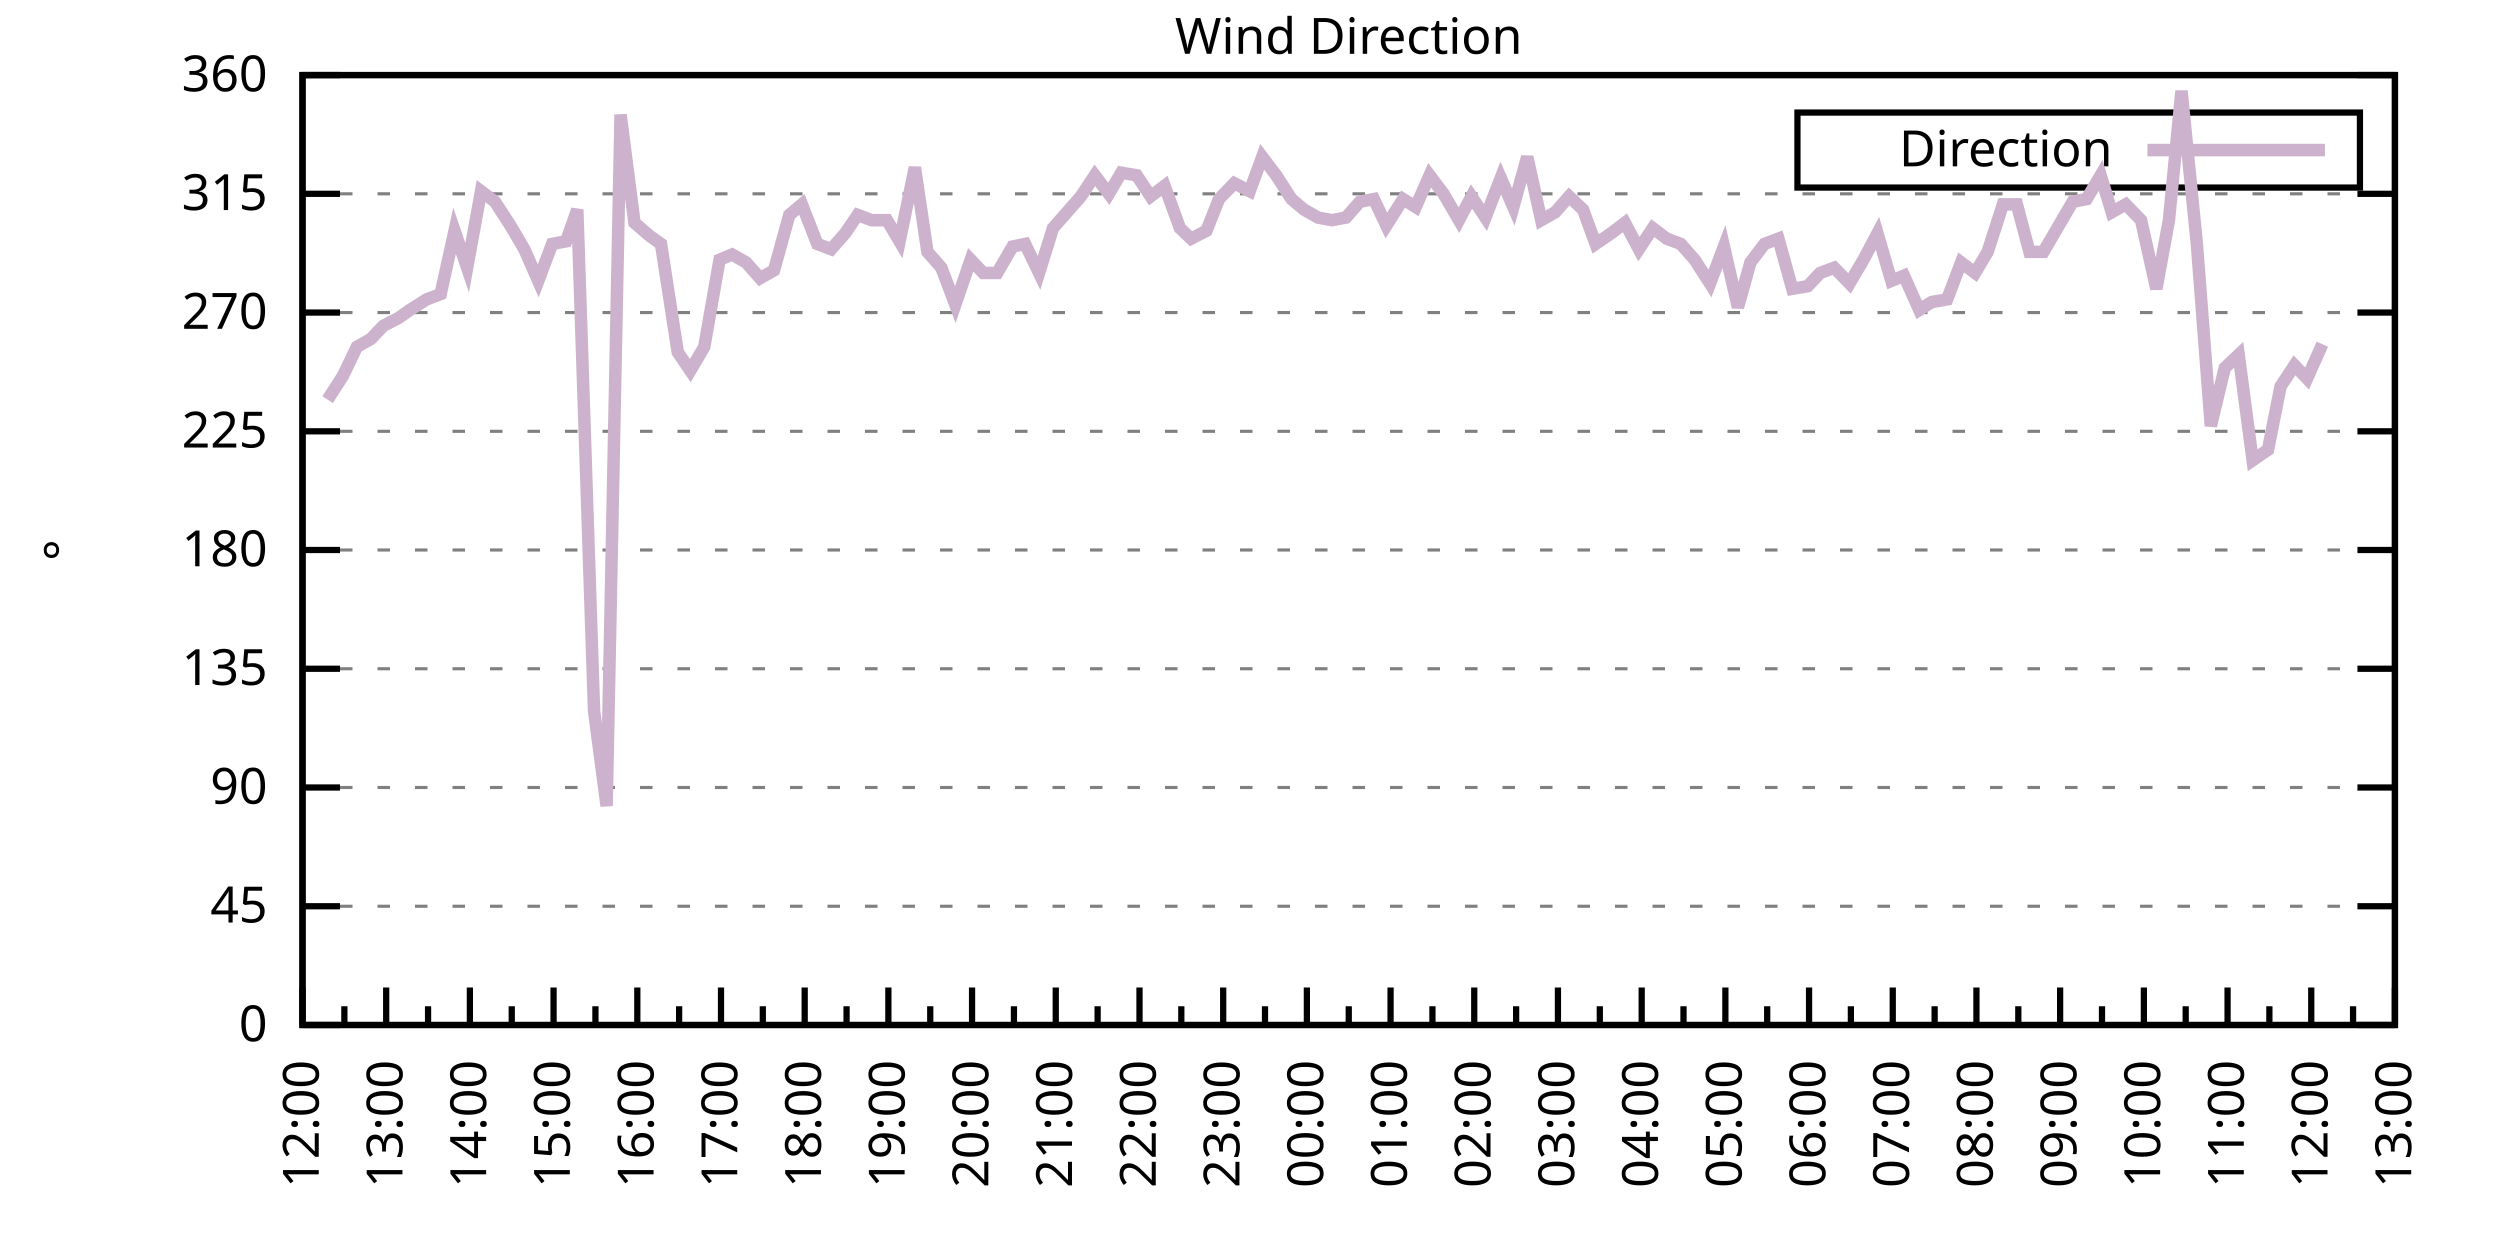
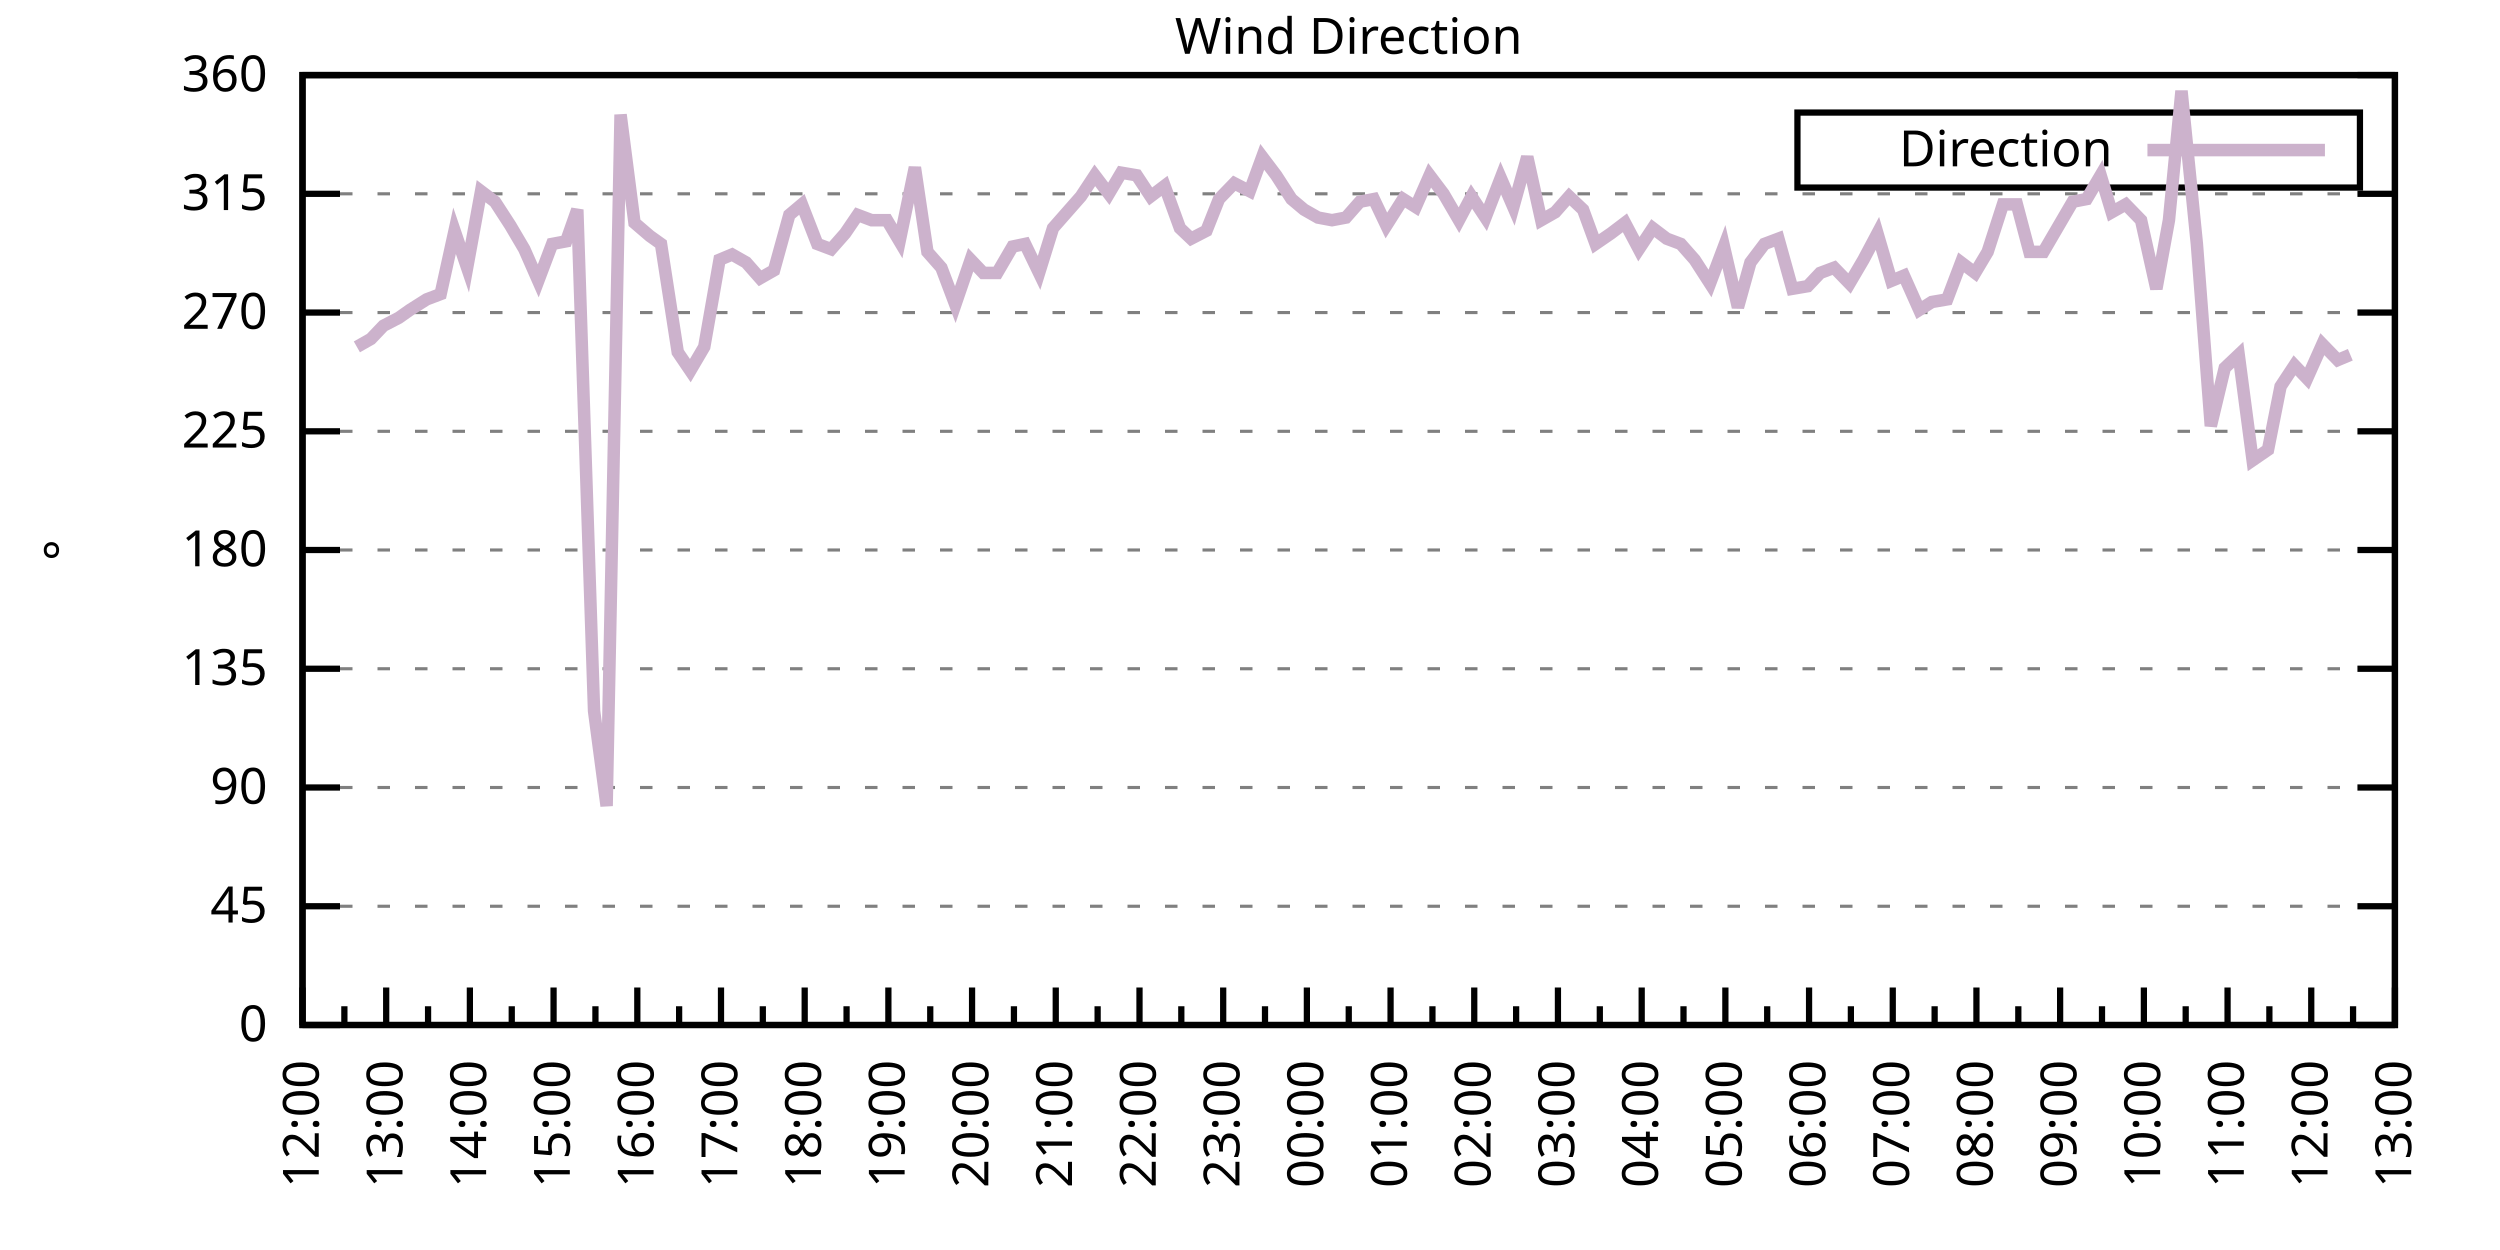
<svg xmlns="http://www.w3.org/2000/svg" xmlns:xlink="http://www.w3.org/1999/xlink" width="400" height="200" viewBox="0 0 400 200">
  <g id="gnuplot_canvas">
    <rect x="0" y="0" width="400" height="200" fill="none" />
    <defs>
      <circle id="gpDot" r="0.5" stroke-width="0.5" stroke="currentColor" />
      <path id="gpPt0" stroke-width="0.333" stroke="currentColor" d="M-1,0 h2 M0,-1 v2" />
      <path id="gpPt1" stroke-width="0.333" stroke="currentColor" d="M-1,-1 L1,1 M1,-1 L-1,1" />
      <path id="gpPt2" stroke-width="0.333" stroke="currentColor" d="M-1,0 L1,0 M0,-1 L0,1 M-1,-1 L1,1 M-1,1 L1,-1" />
      <rect id="gpPt3" stroke-width="0.333" stroke="currentColor" x="-1" y="-1" width="2" height="2" />
      <rect id="gpPt4" stroke-width="0.333" stroke="currentColor" fill="currentColor" x="-1" y="-1" width="2" height="2" />
      <circle id="gpPt5" stroke-width="0.333" stroke="currentColor" cx="0" cy="0" r="1" />
      <use xlink:href="#gpPt5" id="gpPt6" fill="currentColor" stroke="none" />
      <path id="gpPt7" stroke-width="0.333" stroke="currentColor" d="M0,-1.33 L-1.33,0.67 L1.33,0.67 z" />
      <use xlink:href="#gpPt7" id="gpPt8" fill="currentColor" stroke="none" />
      <use xlink:href="#gpPt7" id="gpPt9" stroke="currentColor" transform="rotate(180)" />
      <use xlink:href="#gpPt9" id="gpPt10" fill="currentColor" stroke="none" />
      <use xlink:href="#gpPt3" id="gpPt11" stroke="currentColor" transform="rotate(45)" />
      <use xlink:href="#gpPt11" id="gpPt12" fill="currentColor" stroke="none" />
      <path id="gpPt13" stroke-width="0.333" stroke="currentColor" d="M0,1.330 L1.265,0.411 L0.782,-1.067 L-0.782,-1.076 L-1.265,0.411 z" />
      <use xlink:href="#gpPt13" id="gpPt14" fill="currentColor" stroke="none" />
      <filter id="textbox" filterUnits="objectBoundingBox" x="0" y="0" height="1" width="1">
        <feFlood flood-color="white" flood-opacity="1" result="bgnd" />
        <feComposite in="SourceGraphic" in2="bgnd" operator="atop" />
      </filter>
      <filter id="greybox" filterUnits="objectBoundingBox" x="0" y="0" height="1" width="1">
        <feFlood flood-color="lightgrey" flood-opacity="1" result="grey" />
        <feComposite in="SourceGraphic" in2="grey" operator="atop" />
      </filter>
    </defs>
    <g fill="none" color="white" stroke="currentColor" stroke-width="1.00" stroke-linecap="butt" stroke-linejoin="miter">
</g>
    <g fill="none" color="black" stroke="currentColor" stroke-width="1.00" stroke-linecap="butt" stroke-linejoin="miter">
      <g stroke="none" shape-rendering="crispEdges">
        <polygon fill="rgb(255, 255, 255)" points="48.40,164.00 383.18,164.00 383.18,12.02 48.40,12.02 " />
      </g>
    </g>
    <g fill="none" color="black" stroke="currentColor" stroke-width="1.00" stroke-linecap="butt" stroke-linejoin="miter">
</g>
    <g fill="none" color="black" stroke="black" stroke-width="0.50" stroke-linecap="butt" stroke-linejoin="miter">
</g>
    <g fill="none" color="gray" stroke="currentColor" stroke-width="0.50" stroke-linecap="butt" stroke-linejoin="miter">
      <path stroke="gray" stroke-dasharray="2,4" class="gridline" d="M48.40,164.00 L383.19,164.00  " />
    </g>
    <g fill="none" color="gray" stroke="gray" stroke-width="1.00" stroke-linecap="butt" stroke-linejoin="miter">
</g>
    <g fill="none" color="black" stroke="currentColor" stroke-width="1.00" stroke-linecap="butt" stroke-linejoin="miter">
      <path stroke="black" d="M48.40,164.00 L54.40,164.00 M383.19,164.00 L377.19,164.00  " />
      <g transform="translate(42.80,166.60)" stroke="none" fill="black" font-family="Sans" font-size="8.00" text-anchor="end">
        <text>
          <tspan font-family="Sans"> 0</tspan>
        </text>
      </g>
    </g>
    <g fill="none" color="black" stroke="currentColor" stroke-width="1.00" stroke-linecap="butt" stroke-linejoin="miter">
</g>
    <g fill="none" color="black" stroke="black" stroke-width="0.50" stroke-linecap="butt" stroke-linejoin="miter">
</g>
    <g fill="none" color="gray" stroke="currentColor" stroke-width="0.50" stroke-linecap="butt" stroke-linejoin="miter">
      <path stroke="gray" stroke-dasharray="2,4" class="gridline" d="M48.40,145.00 L383.19,145.00  " />
    </g>
    <g fill="none" color="gray" stroke="gray" stroke-width="1.00" stroke-linecap="butt" stroke-linejoin="miter">
</g>
    <g fill="none" color="black" stroke="currentColor" stroke-width="1.00" stroke-linecap="butt" stroke-linejoin="miter">
      <path stroke="black" d="M48.40,145.00 L54.40,145.00 M383.19,145.00 L377.19,145.00  " />
      <g transform="translate(42.80,147.60)" stroke="none" fill="black" font-family="Sans" font-size="8.00" text-anchor="end">
        <text>
          <tspan font-family="Sans"> 45</tspan>
        </text>
      </g>
    </g>
    <g fill="none" color="black" stroke="currentColor" stroke-width="1.00" stroke-linecap="butt" stroke-linejoin="miter">
</g>
    <g fill="none" color="black" stroke="black" stroke-width="0.50" stroke-linecap="butt" stroke-linejoin="miter">
</g>
    <g fill="none" color="gray" stroke="currentColor" stroke-width="0.50" stroke-linecap="butt" stroke-linejoin="miter">
      <path stroke="gray" stroke-dasharray="2,4" class="gridline" d="M48.40,126.00 L383.19,126.00  " />
    </g>
    <g fill="none" color="gray" stroke="gray" stroke-width="1.00" stroke-linecap="butt" stroke-linejoin="miter">
</g>
    <g fill="none" color="black" stroke="currentColor" stroke-width="1.00" stroke-linecap="butt" stroke-linejoin="miter">
      <path stroke="black" d="M48.40,126.00 L54.40,126.00 M383.19,126.00 L377.19,126.00  " />
      <g transform="translate(42.80,128.60)" stroke="none" fill="black" font-family="Sans" font-size="8.00" text-anchor="end">
        <text>
          <tspan font-family="Sans"> 90</tspan>
        </text>
      </g>
    </g>
    <g fill="none" color="black" stroke="currentColor" stroke-width="1.00" stroke-linecap="butt" stroke-linejoin="miter">
</g>
    <g fill="none" color="black" stroke="black" stroke-width="0.50" stroke-linecap="butt" stroke-linejoin="miter">
</g>
    <g fill="none" color="gray" stroke="currentColor" stroke-width="0.50" stroke-linecap="butt" stroke-linejoin="miter">
      <path stroke="gray" stroke-dasharray="2,4" class="gridline" d="M48.40,107.00 L383.19,107.00  " />
    </g>
    <g fill="none" color="gray" stroke="gray" stroke-width="1.00" stroke-linecap="butt" stroke-linejoin="miter">
</g>
    <g fill="none" color="black" stroke="currentColor" stroke-width="1.00" stroke-linecap="butt" stroke-linejoin="miter">
      <path stroke="black" d="M48.40,107.00 L54.40,107.00 M383.19,107.00 L377.19,107.00  " />
      <g transform="translate(42.80,109.60)" stroke="none" fill="black" font-family="Sans" font-size="8.00" text-anchor="end">
        <text>
          <tspan font-family="Sans"> 135</tspan>
        </text>
      </g>
    </g>
    <g fill="none" color="black" stroke="currentColor" stroke-width="1.00" stroke-linecap="butt" stroke-linejoin="miter">
</g>
    <g fill="none" color="black" stroke="black" stroke-width="0.50" stroke-linecap="butt" stroke-linejoin="miter">
</g>
    <g fill="none" color="gray" stroke="currentColor" stroke-width="0.50" stroke-linecap="butt" stroke-linejoin="miter">
      <path stroke="gray" stroke-dasharray="2,4" class="gridline" d="M48.40,88.00 L383.19,88.00  " />
    </g>
    <g fill="none" color="gray" stroke="gray" stroke-width="1.00" stroke-linecap="butt" stroke-linejoin="miter">
</g>
    <g fill="none" color="black" stroke="currentColor" stroke-width="1.00" stroke-linecap="butt" stroke-linejoin="miter">
      <path stroke="black" d="M48.40,88.00 L54.40,88.00 M383.19,88.00 L377.19,88.00  " />
      <g transform="translate(42.80,90.60)" stroke="none" fill="black" font-family="Sans" font-size="8.00" text-anchor="end">
        <text>
          <tspan font-family="Sans"> 180</tspan>
        </text>
      </g>
    </g>
    <g fill="none" color="black" stroke="currentColor" stroke-width="1.00" stroke-linecap="butt" stroke-linejoin="miter">
</g>
    <g fill="none" color="black" stroke="black" stroke-width="0.50" stroke-linecap="butt" stroke-linejoin="miter">
</g>
    <g fill="none" color="gray" stroke="currentColor" stroke-width="0.50" stroke-linecap="butt" stroke-linejoin="miter">
      <path stroke="gray" stroke-dasharray="2,4" class="gridline" d="M48.40,69.01 L383.19,69.01  " />
    </g>
    <g fill="none" color="gray" stroke="gray" stroke-width="1.00" stroke-linecap="butt" stroke-linejoin="miter">
</g>
    <g fill="none" color="black" stroke="currentColor" stroke-width="1.00" stroke-linecap="butt" stroke-linejoin="miter">
      <path stroke="black" d="M48.40,69.01 L54.40,69.01 M383.19,69.01 L377.19,69.01  " />
      <g transform="translate(42.80,71.61)" stroke="none" fill="black" font-family="Sans" font-size="8.00" text-anchor="end">
        <text>
          <tspan font-family="Sans"> 225</tspan>
        </text>
      </g>
    </g>
    <g fill="none" color="black" stroke="currentColor" stroke-width="1.00" stroke-linecap="butt" stroke-linejoin="miter">
</g>
    <g fill="none" color="black" stroke="black" stroke-width="0.50" stroke-linecap="butt" stroke-linejoin="miter">
</g>
    <g fill="none" color="gray" stroke="currentColor" stroke-width="0.50" stroke-linecap="butt" stroke-linejoin="miter">
      <path stroke="gray" stroke-dasharray="2,4" class="gridline" d="M48.40,50.01 L383.19,50.01  " />
    </g>
    <g fill="none" color="gray" stroke="gray" stroke-width="1.00" stroke-linecap="butt" stroke-linejoin="miter">
</g>
    <g fill="none" color="black" stroke="currentColor" stroke-width="1.00" stroke-linecap="butt" stroke-linejoin="miter">
      <path stroke="black" d="M48.40,50.01 L54.40,50.01 M383.19,50.01 L377.19,50.01  " />
      <g transform="translate(42.80,52.61)" stroke="none" fill="black" font-family="Sans" font-size="8.00" text-anchor="end">
        <text>
          <tspan font-family="Sans"> 270</tspan>
        </text>
      </g>
    </g>
    <g fill="none" color="black" stroke="currentColor" stroke-width="1.00" stroke-linecap="butt" stroke-linejoin="miter">
</g>
    <g fill="none" color="black" stroke="black" stroke-width="0.50" stroke-linecap="butt" stroke-linejoin="miter">
</g>
    <g fill="none" color="gray" stroke="currentColor" stroke-width="0.50" stroke-linecap="butt" stroke-linejoin="miter">
      <path stroke="gray" stroke-dasharray="2,4" class="gridline" d="M48.40,31.01 L383.19,31.01  " />
    </g>
    <g fill="none" color="gray" stroke="gray" stroke-width="1.00" stroke-linecap="butt" stroke-linejoin="miter">
</g>
    <g fill="none" color="black" stroke="currentColor" stroke-width="1.00" stroke-linecap="butt" stroke-linejoin="miter">
      <path stroke="black" d="M48.40,31.01 L54.40,31.01 M383.19,31.01 L377.19,31.01  " />
      <g transform="translate(42.80,33.61)" stroke="none" fill="black" font-family="Sans" font-size="8.00" text-anchor="end">
        <text>
          <tspan font-family="Sans"> 315</tspan>
        </text>
      </g>
    </g>
    <g fill="none" color="black" stroke="currentColor" stroke-width="1.00" stroke-linecap="butt" stroke-linejoin="miter">
</g>
    <g fill="none" color="black" stroke="black" stroke-width="0.50" stroke-linecap="butt" stroke-linejoin="miter">
</g>
    <g fill="none" color="gray" stroke="currentColor" stroke-width="0.50" stroke-linecap="butt" stroke-linejoin="miter">
      <path stroke="gray" stroke-dasharray="2,4" class="gridline" d="M48.40,12.01 L383.19,12.01  " />
    </g>
    <g fill="none" color="gray" stroke="gray" stroke-width="1.00" stroke-linecap="butt" stroke-linejoin="miter">
</g>
    <g fill="none" color="black" stroke="currentColor" stroke-width="1.00" stroke-linecap="butt" stroke-linejoin="miter">
      <path stroke="black" d="M48.40,12.01 L54.40,12.01 M383.19,12.01 L377.19,12.01  " />
      <g transform="translate(42.80,14.61)" stroke="none" fill="black" font-family="Sans" font-size="8.00" text-anchor="end">
        <text>
          <tspan font-family="Sans"> 360</tspan>
        </text>
      </g>
    </g>
    <g fill="none" color="black" stroke="currentColor" stroke-width="1.00" stroke-linecap="butt" stroke-linejoin="miter">
      <path stroke="black" d="M48.40,164.00 L48.40,158.00  " />
      <g transform="translate(51.00,169.60) rotate(270)" stroke="none" fill="black" font-family="Sans" font-size="8.00" text-anchor="end">
        <text>
          <tspan font-family="Sans">12:00</tspan>
        </text>
      </g>
    </g>
    <g fill="none" color="black" stroke="currentColor" stroke-width="1.00" stroke-linecap="butt" stroke-linejoin="miter">
      <path stroke="black" d="M55.10,164.00 L55.10,161.00 M61.79,164.00 L61.79,158.00  " />
      <g transform="translate(64.39,169.60) rotate(270)" stroke="none" fill="black" font-family="Sans" font-size="8.00" text-anchor="end">
        <text>
          <tspan font-family="Sans">13:00</tspan>
        </text>
      </g>
    </g>
    <g fill="none" color="black" stroke="currentColor" stroke-width="1.00" stroke-linecap="butt" stroke-linejoin="miter">
      <path stroke="black" d="M68.49,164.00 L68.49,161.00 M75.18,164.00 L75.18,158.00  " />
      <g transform="translate(77.78,169.60) rotate(270)" stroke="none" fill="black" font-family="Sans" font-size="8.00" text-anchor="end">
        <text>
          <tspan font-family="Sans">14:00</tspan>
        </text>
      </g>
    </g>
    <g fill="none" color="black" stroke="currentColor" stroke-width="1.00" stroke-linecap="butt" stroke-linejoin="miter">
      <path stroke="black" d="M81.88,164.00 L81.88,161.00 M88.57,164.00 L88.57,158.00  " />
      <g transform="translate(91.17,169.60) rotate(270)" stroke="none" fill="black" font-family="Sans" font-size="8.00" text-anchor="end">
        <text>
          <tspan font-family="Sans">15:00</tspan>
        </text>
      </g>
    </g>
    <g fill="none" color="black" stroke="currentColor" stroke-width="1.00" stroke-linecap="butt" stroke-linejoin="miter">
      <path stroke="black" d="M95.27,164.00 L95.27,161.00 M101.97,164.00 L101.97,158.00  " />
      <g transform="translate(104.57,169.60) rotate(270)" stroke="none" fill="black" font-family="Sans" font-size="8.00" text-anchor="end">
        <text>
          <tspan font-family="Sans">16:00</tspan>
        </text>
      </g>
    </g>
    <g fill="none" color="black" stroke="currentColor" stroke-width="1.00" stroke-linecap="butt" stroke-linejoin="miter">
      <path stroke="black" d="M108.66,164.00 L108.66,161.00 M115.36,164.00 L115.36,158.00  " />
      <g transform="translate(117.96,169.60) rotate(270)" stroke="none" fill="black" font-family="Sans" font-size="8.00" text-anchor="end">
        <text>
          <tspan font-family="Sans">17:00</tspan>
        </text>
      </g>
    </g>
    <g fill="none" color="black" stroke="currentColor" stroke-width="1.00" stroke-linecap="butt" stroke-linejoin="miter">
      <path stroke="black" d="M122.05,164.00 L122.05,161.00 M128.75,164.00 L128.75,158.00  " />
      <g transform="translate(131.35,169.60) rotate(270)" stroke="none" fill="black" font-family="Sans" font-size="8.00" text-anchor="end">
        <text>
          <tspan font-family="Sans">18:00</tspan>
        </text>
      </g>
    </g>
    <g fill="none" color="black" stroke="currentColor" stroke-width="1.00" stroke-linecap="butt" stroke-linejoin="miter">
      <path stroke="black" d="M135.45,164.00 L135.45,161.00 M142.14,164.00 L142.14,158.00  " />
      <g transform="translate(144.74,169.60) rotate(270)" stroke="none" fill="black" font-family="Sans" font-size="8.00" text-anchor="end">
        <text>
          <tspan font-family="Sans">19:00</tspan>
        </text>
      </g>
    </g>
    <g fill="none" color="black" stroke="currentColor" stroke-width="1.00" stroke-linecap="butt" stroke-linejoin="miter">
      <path stroke="black" d="M148.84,164.00 L148.84,161.00 M155.53,164.00 L155.53,158.00  " />
      <g transform="translate(158.13,169.60) rotate(270)" stroke="none" fill="black" font-family="Sans" font-size="8.00" text-anchor="end">
        <text>
          <tspan font-family="Sans">20:00</tspan>
        </text>
      </g>
    </g>
    <g fill="none" color="black" stroke="currentColor" stroke-width="1.00" stroke-linecap="butt" stroke-linejoin="miter">
      <path stroke="black" d="M162.23,164.00 L162.23,161.00 M168.92,164.00 L168.92,158.00  " />
      <g transform="translate(171.52,169.60) rotate(270)" stroke="none" fill="black" font-family="Sans" font-size="8.00" text-anchor="end">
        <text>
          <tspan font-family="Sans">21:00</tspan>
        </text>
      </g>
    </g>
    <g fill="none" color="black" stroke="currentColor" stroke-width="1.00" stroke-linecap="butt" stroke-linejoin="miter">
      <path stroke="black" d="M175.62,164.00 L175.62,161.00 M182.32,164.00 L182.32,158.00  " />
      <g transform="translate(184.92,169.60) rotate(270)" stroke="none" fill="black" font-family="Sans" font-size="8.00" text-anchor="end">
        <text>
          <tspan font-family="Sans">22:00</tspan>
        </text>
      </g>
    </g>
    <g fill="none" color="black" stroke="currentColor" stroke-width="1.00" stroke-linecap="butt" stroke-linejoin="miter">
      <path stroke="black" d="M189.01,164.00 L189.01,161.00 M195.71,164.00 L195.71,158.00  " />
      <g transform="translate(198.31,169.60) rotate(270)" stroke="none" fill="black" font-family="Sans" font-size="8.00" text-anchor="end">
        <text>
          <tspan font-family="Sans">23:00</tspan>
        </text>
      </g>
    </g>
    <g fill="none" color="black" stroke="currentColor" stroke-width="1.00" stroke-linecap="butt" stroke-linejoin="miter">
      <path stroke="black" d="M202.40,164.00 L202.40,161.00 M209.10,164.00 L209.10,158.00  " />
      <g transform="translate(211.70,169.60) rotate(270)" stroke="none" fill="black" font-family="Sans" font-size="8.00" text-anchor="end">
        <text>
          <tspan font-family="Sans">00:00</tspan>
        </text>
      </g>
    </g>
    <g fill="none" color="black" stroke="currentColor" stroke-width="1.00" stroke-linecap="butt" stroke-linejoin="miter">
      <path stroke="black" d="M215.80,164.00 L215.80,161.00 M222.49,164.00 L222.49,158.00  " />
      <g transform="translate(225.09,169.60) rotate(270)" stroke="none" fill="black" font-family="Sans" font-size="8.00" text-anchor="end">
        <text>
          <tspan font-family="Sans">01:00</tspan>
        </text>
      </g>
    </g>
    <g fill="none" color="black" stroke="currentColor" stroke-width="1.00" stroke-linecap="butt" stroke-linejoin="miter">
      <path stroke="black" d="M229.19,164.00 L229.19,161.00 M235.88,164.00 L235.88,158.00  " />
      <g transform="translate(238.48,169.60) rotate(270)" stroke="none" fill="black" font-family="Sans" font-size="8.00" text-anchor="end">
        <text>
          <tspan font-family="Sans">02:00</tspan>
        </text>
      </g>
    </g>
    <g fill="none" color="black" stroke="currentColor" stroke-width="1.00" stroke-linecap="butt" stroke-linejoin="miter">
      <path stroke="black" d="M242.58,164.00 L242.58,161.00 M249.27,164.00 L249.27,158.00  " />
      <g transform="translate(251.87,169.60) rotate(270)" stroke="none" fill="black" font-family="Sans" font-size="8.00" text-anchor="end">
        <text>
          <tspan font-family="Sans">03:00</tspan>
        </text>
      </g>
    </g>
    <g fill="none" color="black" stroke="currentColor" stroke-width="1.00" stroke-linecap="butt" stroke-linejoin="miter">
      <path stroke="black" d="M255.97,164.00 L255.97,161.00 M262.67,164.00 L262.67,158.00  " />
      <g transform="translate(265.27,169.60) rotate(270)" stroke="none" fill="black" font-family="Sans" font-size="8.00" text-anchor="end">
        <text>
          <tspan font-family="Sans">04:00</tspan>
        </text>
      </g>
    </g>
    <g fill="none" color="black" stroke="currentColor" stroke-width="1.00" stroke-linecap="butt" stroke-linejoin="miter">
      <path stroke="black" d="M269.36,164.00 L269.36,161.00 M276.06,164.00 L276.06,158.00  " />
      <g transform="translate(278.66,169.60) rotate(270)" stroke="none" fill="black" font-family="Sans" font-size="8.00" text-anchor="end">
        <text>
          <tspan font-family="Sans">05:00</tspan>
        </text>
      </g>
    </g>
    <g fill="none" color="black" stroke="currentColor" stroke-width="1.00" stroke-linecap="butt" stroke-linejoin="miter">
      <path stroke="black" d="M282.75,164.00 L282.75,161.00 M289.45,164.00 L289.45,158.00  " />
      <g transform="translate(292.05,169.60) rotate(270)" stroke="none" fill="black" font-family="Sans" font-size="8.00" text-anchor="end">
        <text>
          <tspan font-family="Sans">06:00</tspan>
        </text>
      </g>
    </g>
    <g fill="none" color="black" stroke="currentColor" stroke-width="1.00" stroke-linecap="butt" stroke-linejoin="miter">
      <path stroke="black" d="M296.14,164.00 L296.14,161.00 M302.84,164.00 L302.84,158.00  " />
      <g transform="translate(305.44,169.60) rotate(270)" stroke="none" fill="black" font-family="Sans" font-size="8.00" text-anchor="end">
        <text>
          <tspan font-family="Sans">07:00</tspan>
        </text>
      </g>
    </g>
    <g fill="none" color="black" stroke="currentColor" stroke-width="1.00" stroke-linecap="butt" stroke-linejoin="miter">
      <path stroke="black" d="M309.54,164.00 L309.54,161.00 M316.23,164.00 L316.23,158.00  " />
      <g transform="translate(318.83,169.60) rotate(270)" stroke="none" fill="black" font-family="Sans" font-size="8.00" text-anchor="end">
        <text>
          <tspan font-family="Sans">08:00</tspan>
        </text>
      </g>
    </g>
    <g fill="none" color="black" stroke="currentColor" stroke-width="1.00" stroke-linecap="butt" stroke-linejoin="miter">
      <path stroke="black" d="M322.93,164.00 L322.93,161.00 M329.62,164.00 L329.62,158.00  " />
      <g transform="translate(332.22,169.60) rotate(270)" stroke="none" fill="black" font-family="Sans" font-size="8.00" text-anchor="end">
        <text>
          <tspan font-family="Sans">09:00</tspan>
        </text>
      </g>
    </g>
    <g fill="none" color="black" stroke="currentColor" stroke-width="1.00" stroke-linecap="butt" stroke-linejoin="miter">
      <path stroke="black" d="M336.32,164.00 L336.32,161.00 M343.02,164.00 L343.02,158.00  " />
      <g transform="translate(345.62,169.60) rotate(270)" stroke="none" fill="black" font-family="Sans" font-size="8.00" text-anchor="end">
        <text>
          <tspan font-family="Sans">10:00</tspan>
        </text>
      </g>
    </g>
    <g fill="none" color="black" stroke="currentColor" stroke-width="1.00" stroke-linecap="butt" stroke-linejoin="miter">
      <path stroke="black" d="M349.71,164.00 L349.71,161.00 M356.41,164.00 L356.41,158.00  " />
      <g transform="translate(359.01,169.60) rotate(270)" stroke="none" fill="black" font-family="Sans" font-size="8.00" text-anchor="end">
        <text>
          <tspan font-family="Sans">11:00</tspan>
        </text>
      </g>
    </g>
    <g fill="none" color="black" stroke="currentColor" stroke-width="1.00" stroke-linecap="butt" stroke-linejoin="miter">
      <path stroke="black" d="M363.10,164.00 L363.10,161.00 M369.80,164.00 L369.80,158.00  " />
      <g transform="translate(372.40,169.60) rotate(270)" stroke="none" fill="black" font-family="Sans" font-size="8.00" text-anchor="end">
        <text>
          <tspan font-family="Sans">12:00</tspan>
        </text>
      </g>
    </g>
    <g fill="none" color="black" stroke="currentColor" stroke-width="1.00" stroke-linecap="butt" stroke-linejoin="miter">
      <path stroke="black" d="M376.49,164.00 L376.49,161.00 M383.19,164.00 L383.19,158.00  " />
      <g transform="translate(385.79,169.60) rotate(270)" stroke="none" fill="black" font-family="Sans" font-size="8.00" text-anchor="end">
        <text>
          <tspan font-family="Sans">13:00</tspan>
        </text>
      </g>
    </g>
    <g fill="none" color="black" stroke="currentColor" stroke-width="1.00" stroke-linecap="butt" stroke-linejoin="miter">
</g>
    <g fill="none" color="black" stroke="currentColor" stroke-width="1.00" stroke-linecap="butt" stroke-linejoin="miter">
      <path stroke="black" d="M48.40,12.01 L48.40,164.00 L383.19,164.00 L383.19,12.01 L48.40,12.01 Z  " />
    </g>
    <g fill="none" color="black" stroke="currentColor" stroke-width="1.00" stroke-linecap="butt" stroke-linejoin="miter">
      <g transform="translate(12.80,88.01) rotate(270)" stroke="none" fill="black" font-family="Sans" font-size="8.00" text-anchor="middle">
        <text>
          <tspan font-family="Sans">°</tspan>
        </text>
      </g>
    </g>
    <g fill="none" color="black" stroke="currentColor" stroke-width="1.00" stroke-linecap="butt" stroke-linejoin="miter">
</g>
    <g fill="none" color="black" stroke="currentColor" stroke-width="1.00" stroke-linecap="butt" stroke-linejoin="miter">
      <path stroke="black" d="M287.59,30.01 L287.59,18.01 L377.59,18.01 L377.59,30.01 L287.59,30.01 Z  " />
    </g>
    <g id="Wind_direction_plot_1">
      <g fill="none" color="white" stroke="black" stroke-width="2.00" stroke-linecap="butt" stroke-linejoin="miter">
</g>
      <g fill="none" color="black" stroke="currentColor" stroke-width="2.00" stroke-linecap="butt" stroke-linejoin="miter">
        <g transform="translate(337.99,26.61)" stroke="none" fill="black" font-family="Sans" font-size="8.00" text-anchor="end">
          <text>
            <tspan font-family="Sans">Direction</tspan>
          </text>
        </g>
      </g>
      <g fill="none" color="black" stroke="currentColor" stroke-width="2.00" stroke-linecap="butt" stroke-linejoin="miter">
-         <path stroke="rgb(204, 178, 204)" d="M343.59,24.01 L371.99,24.01 M52.42,63.94 L54.87,60.14 L57.10,55.50 L59.34,54.23 L61.35,52.12 L63.80,50.85   L65.59,49.59 L68.26,47.90 L70.50,47.05 L72.73,36.92 L74.74,42.83 L76.97,30.59 L79.20,32.28 L81.66,36.08   L83.89,39.87 L86.12,44.94 L88.35,39.03 L90.58,38.61 L92.37,33.54 L95.05,113.76 L97.06,128.96 L99.29,18.34   L101.52,35.65 L103.98,37.76 L105.76,39.03 L108.44,56.34 L110.45,59.30 L112.68,55.50 L115.13,41.56 L117.14,40.72   L119.38,41.99 L121.61,44.52 L123.84,43.25 L126.29,34.39 L128.30,32.70 L130.76,39.03 L132.99,39.87 L135.22,37.34   L137.23,34.39 L139.46,35.23 L141.92,35.23 L143.93,38.61 L146.38,26.79 L148.39,40.30 L150.62,42.83 L152.85,48.74   L155.31,41.56 L157.32,43.67 L159.55,43.67 L162.01,39.45 L164.01,39.03 L166.25,43.67 L168.48,36.50 L172.94,31.43   L175.17,28.05 L177.41,31.01 L179.41,27.63 L181.87,28.05 L184.10,31.43 L186.33,29.74 L188.79,36.50 L190.57,38.19   L193.03,36.92 L195.04,31.85 L197.49,29.32 L199.95,30.59 L201.96,25.10 L204.19,28.05 L206.64,31.85 L208.65,33.54   L210.88,34.81 L213.12,35.23 L215.35,34.81 L217.58,32.28 L219.81,31.85 L221.82,36.08 L224.50,31.85 L226.51,33.12   L228.74,28.05 L230.97,31.01 L233.43,35.23 L235.44,31.43 L237.67,34.81 L240.12,28.48 L242.13,33.12 L244.36,25.10   L246.60,35.23 L248.83,33.96 L251.06,31.43 L253.29,33.54 L255.30,39.03 L257.76,37.34 L259.99,35.65 L262.22,39.87   L264.45,36.50 L266.68,38.19 L268.92,39.03 L271.15,41.56 L273.60,45.36 L275.83,39.45 L278.07,49.16 L280.07,41.99   L282.31,39.03 L284.54,38.19 L286.77,46.21 L289.23,45.79 L291.23,43.67 L293.47,42.83 L295.92,45.36 L298.15,41.56   L300.39,37.34 L302.62,44.94 L304.63,44.10 L307.08,49.59 L309.09,48.32 L311.54,47.90 L313.78,41.99 L316.01,43.67   L318.02,40.30 L320.47,32.70 L322.70,32.70 L324.71,40.30 L326.95,40.30 L331.63,32.28 L333.86,31.85 L336.10,28.05   L337.88,33.96 L340.11,32.70 L342.57,35.23 L345.02,46.21 L347.03,35.23 L349.04,14.54 L351.50,39.03 L353.73,68.16   L355.96,58.87 L358.19,56.76 L360.42,73.65 L362.88,71.96 L364.89,61.83 L367.12,58.45 L369.13,60.56 L371.58,55.07    " />
+         <path stroke="rgb(204, 178, 204)" d="M343.59,24.01 L371.99,24.01 M57.10,55.50 L59.34,54.23 L61.35,52.12 L63.80,50.85 L65.59,49.59 L68.26,47.90   L70.50,47.05 L72.73,36.92 L74.74,42.83 L76.97,30.59 L79.20,32.28 L81.66,36.08 L83.89,39.87 L86.12,44.94   L88.35,39.03 L90.58,38.61 L92.37,33.54 L95.05,113.76 L97.06,128.96 L99.29,18.34 L101.52,35.65 L103.98,37.76   L105.76,39.03 L108.44,56.34 L110.45,59.30 L112.68,55.50 L115.13,41.56 L117.14,40.72 L119.38,41.99 L121.61,44.52   L123.84,43.25 L126.29,34.39 L128.30,32.70 L130.76,39.03 L132.99,39.87 L135.22,37.34 L137.23,34.39 L139.46,35.23   L141.92,35.23 L143.93,38.61 L146.38,26.79 L148.39,40.30 L150.62,42.83 L152.85,48.74 L155.31,41.56 L157.32,43.67   L159.55,43.67 L162.01,39.45 L164.01,39.03 L166.25,43.67 L168.48,36.50 L172.94,31.43 L175.17,28.05 L177.41,31.01   L179.41,27.63 L181.87,28.05 L184.10,31.43 L186.33,29.74 L188.79,36.50 L190.57,38.19 L193.03,36.92 L195.04,31.85   L197.49,29.32 L199.95,30.59 L201.96,25.10 L204.19,28.05 L206.64,31.85 L208.65,33.54 L210.88,34.81 L213.12,35.23   L215.35,34.81 L217.58,32.28 L219.81,31.85 L221.82,36.08 L224.50,31.85 L226.51,33.12 L228.74,28.05 L230.97,31.01   L233.43,35.23 L235.44,31.43 L237.67,34.81 L240.12,28.48 L242.13,33.12 L244.36,25.10 L246.60,35.23 L248.83,33.96   L251.06,31.43 L253.29,33.54 L255.30,39.03 L257.76,37.34 L259.99,35.65 L262.22,39.87 L264.45,36.50 L266.68,38.19   L268.92,39.03 L271.15,41.56 L273.60,45.36 L275.83,39.45 L278.07,49.16 L280.07,41.99 L282.31,39.03 L284.54,38.19   L286.77,46.21 L289.23,45.79 L291.23,43.67 L293.47,42.83 L295.92,45.36 L298.15,41.56 L300.39,37.34 L302.62,44.94   L304.63,44.10 L307.08,49.59 L309.09,48.32 L311.54,47.90 L313.78,41.99 L316.01,43.67 L318.02,40.30 L320.47,32.70   L322.70,32.70 L324.71,40.30 L326.95,40.30 L331.63,32.28 L333.86,31.85 L336.10,28.05 L337.88,33.96 L340.11,32.70   L342.57,35.23 L345.02,46.21 L347.03,35.23 L349.04,14.54 L351.50,39.03 L353.73,68.16 L355.96,58.87 L358.19,56.76   L360.42,73.65 L362.88,71.96 L364.89,61.83 L367.12,58.45 L369.13,60.56 L371.58,55.07 L374.04,57.61 L376.05,56.76    " />
      </g>
    </g>
    <g fill="none" color="black" stroke="currentColor" stroke-width="2.00" stroke-linecap="butt" stroke-linejoin="miter">
</g>
    <g fill="none" color="black" stroke="black" stroke-width="1.00" stroke-linecap="butt" stroke-linejoin="miter">
</g>
    <g fill="none" color="black" stroke="currentColor" stroke-width="1.00" stroke-linecap="butt" stroke-linejoin="miter">
      <path stroke="black" d="M48.40,12.01 L48.40,164.00 L383.19,164.00 L383.19,12.01 L48.40,12.01 Z  " />
    </g>
    <g fill="none" color="black" stroke="currentColor" stroke-width="1.00" stroke-linecap="butt" stroke-linejoin="miter">
      <g transform="translate(215.79,8.61)" stroke="none" fill="black" font-family="Sans" font-size="8.00" text-anchor="middle">
        <text>
          <tspan font-family="Sans">Wind Direction</tspan>
        </text>
      </g>
    </g>
    <g fill="none" color="black" stroke="currentColor" stroke-width="1.00" stroke-linecap="butt" stroke-linejoin="miter">
</g>
  </g>
</svg>
